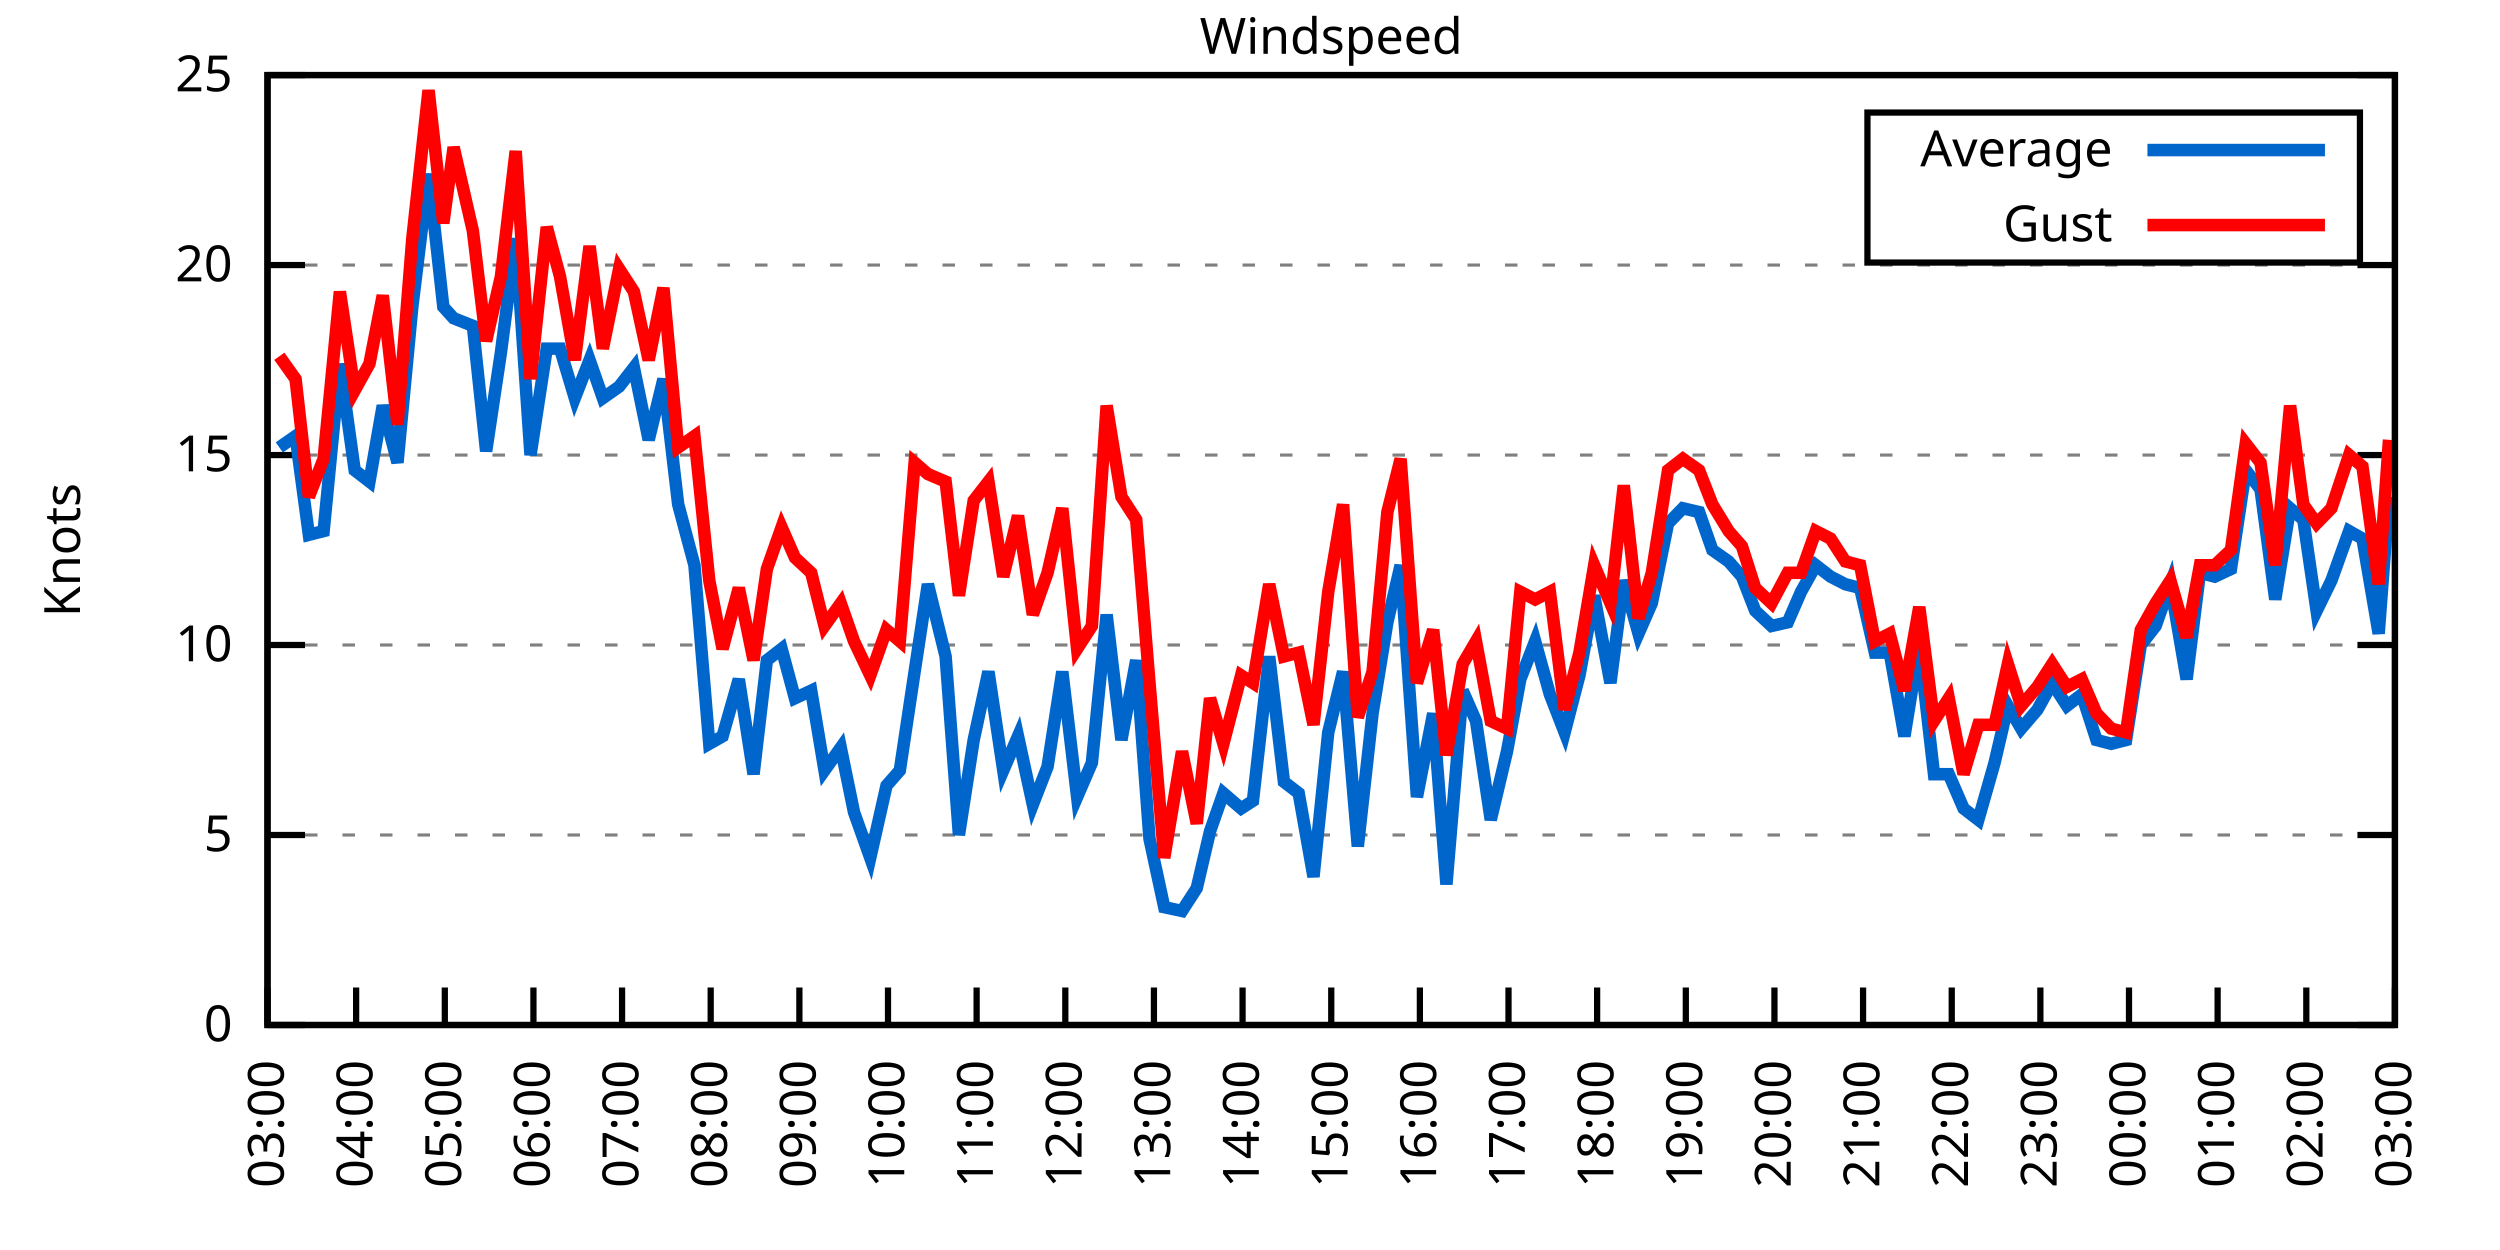
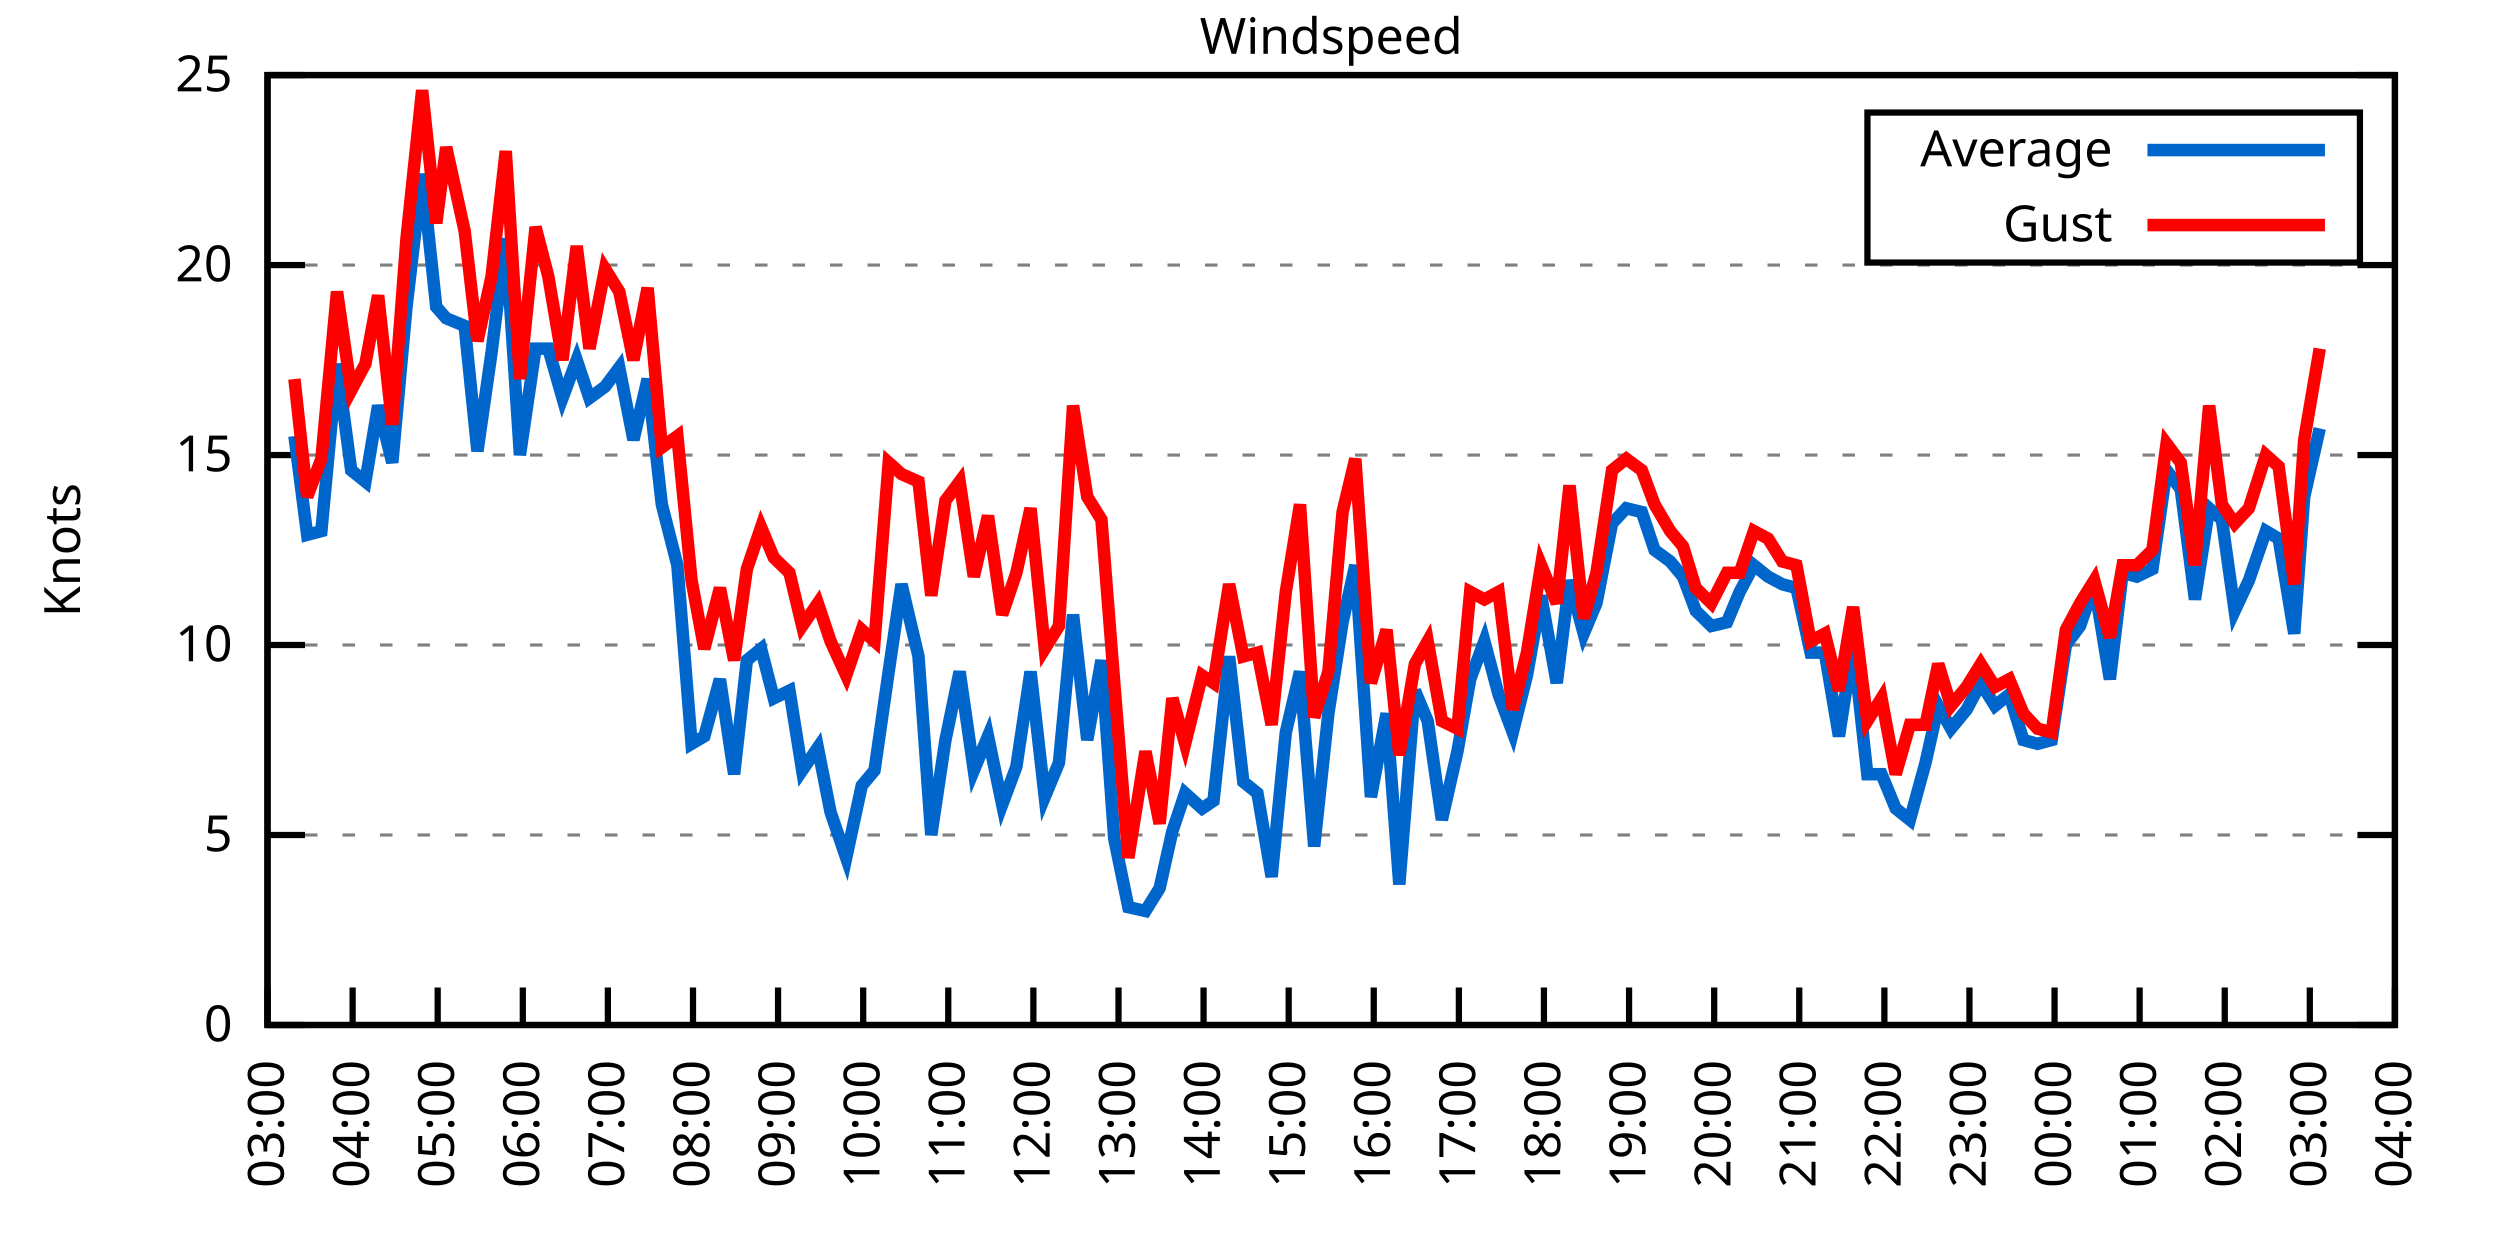
<svg xmlns="http://www.w3.org/2000/svg" xmlns:xlink="http://www.w3.org/1999/xlink" width="400" height="200" viewBox="0 0 400 200">
  <g id="gnuplot_canvas">
    <rect x="0" y="0" width="400" height="200" fill="none" />
    <defs>
      <circle id="gpDot" r="0.5" stroke-width="0.5" stroke="currentColor" />
      <path id="gpPt0" stroke-width="0.333" stroke="currentColor" d="M-1,0 h2 M0,-1 v2" />
      <path id="gpPt1" stroke-width="0.333" stroke="currentColor" d="M-1,-1 L1,1 M1,-1 L-1,1" />
      <path id="gpPt2" stroke-width="0.333" stroke="currentColor" d="M-1,0 L1,0 M0,-1 L0,1 M-1,-1 L1,1 M-1,1 L1,-1" />
      <rect id="gpPt3" stroke-width="0.333" stroke="currentColor" x="-1" y="-1" width="2" height="2" />
      <rect id="gpPt4" stroke-width="0.333" stroke="currentColor" fill="currentColor" x="-1" y="-1" width="2" height="2" />
      <circle id="gpPt5" stroke-width="0.333" stroke="currentColor" cx="0" cy="0" r="1" />
      <use xlink:href="#gpPt5" id="gpPt6" fill="currentColor" stroke="none" />
      <path id="gpPt7" stroke-width="0.333" stroke="currentColor" d="M0,-1.33 L-1.33,0.67 L1.33,0.67 z" />
      <use xlink:href="#gpPt7" id="gpPt8" fill="currentColor" stroke="none" />
      <use xlink:href="#gpPt7" id="gpPt9" stroke="currentColor" transform="rotate(180)" />
      <use xlink:href="#gpPt9" id="gpPt10" fill="currentColor" stroke="none" />
      <use xlink:href="#gpPt3" id="gpPt11" stroke="currentColor" transform="rotate(45)" />
      <use xlink:href="#gpPt11" id="gpPt12" fill="currentColor" stroke="none" />
      <path id="gpPt13" stroke-width="0.333" stroke="currentColor" d="M0,1.330 L1.265,0.411 L0.782,-1.067 L-0.782,-1.076 L-1.265,0.411 z" />
      <use xlink:href="#gpPt13" id="gpPt14" fill="currentColor" stroke="none" />
      <filter id="textbox" filterUnits="objectBoundingBox" x="0" y="0" height="1" width="1">
        <feFlood flood-color="white" flood-opacity="1" result="bgnd" />
        <feComposite in="SourceGraphic" in2="bgnd" operator="atop" />
      </filter>
      <filter id="greybox" filterUnits="objectBoundingBox" x="0" y="0" height="1" width="1">
        <feFlood flood-color="lightgrey" flood-opacity="1" result="grey" />
        <feComposite in="SourceGraphic" in2="grey" operator="atop" />
      </filter>
    </defs>
    <g fill="none" color="white" stroke="currentColor" stroke-width="1.00" stroke-linecap="butt" stroke-linejoin="miter">
</g>
    <g fill="none" color="black" stroke="currentColor" stroke-width="1.00" stroke-linecap="butt" stroke-linejoin="miter">
      <g stroke="none" shape-rendering="crispEdges">
        <polygon fill="rgb(255, 255, 255)" points="42.80,164.00 383.18,164.00 383.18,12.02 42.80,12.02 " />
      </g>
    </g>
    <g fill="none" color="black" stroke="currentColor" stroke-width="1.00" stroke-linecap="butt" stroke-linejoin="miter">
</g>
    <g fill="none" color="black" stroke="black" stroke-width="0.50" stroke-linecap="butt" stroke-linejoin="miter">
</g>
    <g fill="none" color="gray" stroke="currentColor" stroke-width="0.50" stroke-linecap="butt" stroke-linejoin="miter">
      <path stroke="gray" stroke-dasharray="2,4" class="gridline" d="M42.80,164.00 L383.19,164.00  " />
    </g>
    <g fill="none" color="gray" stroke="gray" stroke-width="1.00" stroke-linecap="butt" stroke-linejoin="miter">
</g>
    <g fill="none" color="black" stroke="currentColor" stroke-width="1.00" stroke-linecap="butt" stroke-linejoin="miter">
      <path stroke="black" d="M42.80,164.00 L48.80,164.00 M383.19,164.00 L377.19,164.00  " />
      <g transform="translate(37.20,166.60)" stroke="none" fill="black" font-family="Sans" font-size="8.00" text-anchor="end">
        <text>
          <tspan font-family="Sans"> 0</tspan>
        </text>
      </g>
    </g>
    <g fill="none" color="black" stroke="currentColor" stroke-width="1.00" stroke-linecap="butt" stroke-linejoin="miter">
</g>
    <g fill="none" color="black" stroke="black" stroke-width="0.50" stroke-linecap="butt" stroke-linejoin="miter">
</g>
    <g fill="none" color="gray" stroke="currentColor" stroke-width="0.50" stroke-linecap="butt" stroke-linejoin="miter">
      <path stroke="gray" stroke-dasharray="2,4" class="gridline" d="M42.80,133.60 L383.19,133.60  " />
    </g>
    <g fill="none" color="gray" stroke="gray" stroke-width="1.00" stroke-linecap="butt" stroke-linejoin="miter">
</g>
    <g fill="none" color="black" stroke="currentColor" stroke-width="1.00" stroke-linecap="butt" stroke-linejoin="miter">
      <path stroke="black" d="M42.80,133.60 L48.80,133.60 M383.19,133.60 L377.19,133.60  " />
      <g transform="translate(37.20,136.20)" stroke="none" fill="black" font-family="Sans" font-size="8.00" text-anchor="end">
        <text>
          <tspan font-family="Sans"> 5</tspan>
        </text>
      </g>
    </g>
    <g fill="none" color="black" stroke="currentColor" stroke-width="1.00" stroke-linecap="butt" stroke-linejoin="miter">
</g>
    <g fill="none" color="black" stroke="black" stroke-width="0.50" stroke-linecap="butt" stroke-linejoin="miter">
</g>
    <g fill="none" color="gray" stroke="currentColor" stroke-width="0.50" stroke-linecap="butt" stroke-linejoin="miter">
      <path stroke="gray" stroke-dasharray="2,4" class="gridline" d="M42.80,103.20 L383.19,103.20  " />
    </g>
    <g fill="none" color="gray" stroke="gray" stroke-width="1.00" stroke-linecap="butt" stroke-linejoin="miter">
</g>
    <g fill="none" color="black" stroke="currentColor" stroke-width="1.00" stroke-linecap="butt" stroke-linejoin="miter">
      <path stroke="black" d="M42.80,103.20 L48.80,103.20 M383.19,103.20 L377.19,103.20  " />
      <g transform="translate(37.20,105.80)" stroke="none" fill="black" font-family="Sans" font-size="8.00" text-anchor="end">
        <text>
          <tspan font-family="Sans"> 10</tspan>
        </text>
      </g>
    </g>
    <g fill="none" color="black" stroke="currentColor" stroke-width="1.00" stroke-linecap="butt" stroke-linejoin="miter">
</g>
    <g fill="none" color="black" stroke="black" stroke-width="0.50" stroke-linecap="butt" stroke-linejoin="miter">
</g>
    <g fill="none" color="gray" stroke="currentColor" stroke-width="0.50" stroke-linecap="butt" stroke-linejoin="miter">
      <path stroke="gray" stroke-dasharray="2,4" class="gridline" d="M42.80,72.81 L383.19,72.81  " />
    </g>
    <g fill="none" color="gray" stroke="gray" stroke-width="1.00" stroke-linecap="butt" stroke-linejoin="miter">
</g>
    <g fill="none" color="black" stroke="currentColor" stroke-width="1.00" stroke-linecap="butt" stroke-linejoin="miter">
      <path stroke="black" d="M42.80,72.81 L48.80,72.81 M383.19,72.81 L377.19,72.81  " />
      <g transform="translate(37.20,75.41)" stroke="none" fill="black" font-family="Sans" font-size="8.00" text-anchor="end">
        <text>
          <tspan font-family="Sans"> 15</tspan>
        </text>
      </g>
    </g>
    <g fill="none" color="black" stroke="currentColor" stroke-width="1.00" stroke-linecap="butt" stroke-linejoin="miter">
</g>
    <g fill="none" color="black" stroke="black" stroke-width="0.50" stroke-linecap="butt" stroke-linejoin="miter">
</g>
    <g fill="none" color="gray" stroke="currentColor" stroke-width="0.50" stroke-linecap="butt" stroke-linejoin="miter">
      <path stroke="gray" stroke-dasharray="2,4" class="gridline" d="M42.80,42.41 L383.19,42.41  " />
    </g>
    <g fill="none" color="gray" stroke="gray" stroke-width="1.00" stroke-linecap="butt" stroke-linejoin="miter">
</g>
    <g fill="none" color="black" stroke="currentColor" stroke-width="1.00" stroke-linecap="butt" stroke-linejoin="miter">
      <path stroke="black" d="M42.80,42.41 L48.80,42.41 M383.19,42.41 L377.19,42.41  " />
      <g transform="translate(37.20,45.01)" stroke="none" fill="black" font-family="Sans" font-size="8.00" text-anchor="end">
        <text>
          <tspan font-family="Sans"> 20</tspan>
        </text>
      </g>
    </g>
    <g fill="none" color="black" stroke="currentColor" stroke-width="1.00" stroke-linecap="butt" stroke-linejoin="miter">
</g>
    <g fill="none" color="black" stroke="black" stroke-width="0.50" stroke-linecap="butt" stroke-linejoin="miter">
</g>
    <g fill="none" color="gray" stroke="currentColor" stroke-width="0.50" stroke-linecap="butt" stroke-linejoin="miter">
      <path stroke="gray" stroke-dasharray="2,4" class="gridline" d="M42.80,12.01 L383.19,12.01  " />
    </g>
    <g fill="none" color="gray" stroke="gray" stroke-width="1.00" stroke-linecap="butt" stroke-linejoin="miter">
</g>
    <g fill="none" color="black" stroke="currentColor" stroke-width="1.00" stroke-linecap="butt" stroke-linejoin="miter">
      <path stroke="black" d="M42.80,12.01 L48.80,12.01 M383.19,12.01 L377.19,12.01  " />
      <g transform="translate(37.20,14.61)" stroke="none" fill="black" font-family="Sans" font-size="8.00" text-anchor="end">
        <text>
          <tspan font-family="Sans"> 25</tspan>
        </text>
      </g>
    </g>
    <g fill="none" color="black" stroke="currentColor" stroke-width="1.00" stroke-linecap="butt" stroke-linejoin="miter">
      <path stroke="black" d="M42.80,164.00 L42.80,158.00  " />
      <g transform="translate(45.40,169.60) rotate(270.00)" stroke="none" fill="black" font-family="Sans" font-size="8.00" text-anchor="end">
        <text>
          <tspan font-family="Sans">03:00</tspan>
        </text>
      </g>
    </g>
    <g fill="none" color="black" stroke="currentColor" stroke-width="1.00" stroke-linecap="butt" stroke-linejoin="miter">
-       <path stroke="black" d="M56.98,164.00 L56.98,158.00  " />
-       <g transform="translate(59.58,169.60) rotate(270.00)" stroke="none" fill="black" font-family="Sans" font-size="8.00" text-anchor="end">
+       <path stroke="black" d="M56.42,164.00 L56.42,158.00  " />
+       <g transform="translate(59.02,169.60) rotate(270.00)" stroke="none" fill="black" font-family="Sans" font-size="8.00" text-anchor="end">
        <text>
          <tspan font-family="Sans">04:00</tspan>
        </text>
      </g>
    </g>
    <g fill="none" color="black" stroke="currentColor" stroke-width="1.00" stroke-linecap="butt" stroke-linejoin="miter">
-       <path stroke="black" d="M71.17,164.00 L71.17,158.00  " />
-       <g transform="translate(73.77,169.60) rotate(270.00)" stroke="none" fill="black" font-family="Sans" font-size="8.00" text-anchor="end">
+       <path stroke="black" d="M70.03,164.00 L70.03,158.00  " />
+       <g transform="translate(72.63,169.60) rotate(270.00)" stroke="none" fill="black" font-family="Sans" font-size="8.00" text-anchor="end">
        <text>
          <tspan font-family="Sans">05:00</tspan>
        </text>
      </g>
    </g>
    <g fill="none" color="black" stroke="currentColor" stroke-width="1.00" stroke-linecap="butt" stroke-linejoin="miter">
-       <path stroke="black" d="M85.35,164.00 L85.35,158.00  " />
-       <g transform="translate(87.95,169.60) rotate(270.00)" stroke="none" fill="black" font-family="Sans" font-size="8.00" text-anchor="end">
+       <path stroke="black" d="M83.65,164.00 L83.65,158.00  " />
+       <g transform="translate(86.25,169.60) rotate(270.00)" stroke="none" fill="black" font-family="Sans" font-size="8.00" text-anchor="end">
        <text>
          <tspan font-family="Sans">06:00</tspan>
        </text>
      </g>
    </g>
    <g fill="none" color="black" stroke="currentColor" stroke-width="1.00" stroke-linecap="butt" stroke-linejoin="miter">
-       <path stroke="black" d="M99.53,164.00 L99.53,158.00  " />
-       <g transform="translate(102.13,169.60) rotate(270.00)" stroke="none" fill="black" font-family="Sans" font-size="8.00" text-anchor="end">
+       <path stroke="black" d="M97.26,164.00 L97.26,158.00  " />
+       <g transform="translate(99.86,169.60) rotate(270.00)" stroke="none" fill="black" font-family="Sans" font-size="8.00" text-anchor="end">
        <text>
          <tspan font-family="Sans">07:00</tspan>
        </text>
      </g>
    </g>
    <g fill="none" color="black" stroke="currentColor" stroke-width="1.00" stroke-linecap="butt" stroke-linejoin="miter">
-       <path stroke="black" d="M113.71,164.00 L113.71,158.00  " />
-       <g transform="translate(116.31,169.60) rotate(270.00)" stroke="none" fill="black" font-family="Sans" font-size="8.00" text-anchor="end">
+       <path stroke="black" d="M110.88,164.00 L110.88,158.00  " />
+       <g transform="translate(113.48,169.60) rotate(270.00)" stroke="none" fill="black" font-family="Sans" font-size="8.00" text-anchor="end">
        <text>
          <tspan font-family="Sans">08:00</tspan>
        </text>
      </g>
    </g>
    <g fill="none" color="black" stroke="currentColor" stroke-width="1.00" stroke-linecap="butt" stroke-linejoin="miter">
-       <path stroke="black" d="M127.90,164.00 L127.90,158.00  " />
-       <g transform="translate(130.50,169.60) rotate(270.00)" stroke="none" fill="black" font-family="Sans" font-size="8.00" text-anchor="end">
+       <path stroke="black" d="M124.49,164.00 L124.49,158.00  " />
+       <g transform="translate(127.09,169.60) rotate(270.00)" stroke="none" fill="black" font-family="Sans" font-size="8.00" text-anchor="end">
        <text>
          <tspan font-family="Sans">09:00</tspan>
        </text>
      </g>
    </g>
    <g fill="none" color="black" stroke="currentColor" stroke-width="1.00" stroke-linecap="butt" stroke-linejoin="miter">
-       <path stroke="black" d="M142.08,164.00 L142.08,158.00  " />
-       <g transform="translate(144.68,169.60) rotate(270.00)" stroke="none" fill="black" font-family="Sans" font-size="8.00" text-anchor="end">
+       <path stroke="black" d="M138.11,164.00 L138.11,158.00  " />
+       <g transform="translate(140.71,169.60) rotate(270.00)" stroke="none" fill="black" font-family="Sans" font-size="8.00" text-anchor="end">
        <text>
          <tspan font-family="Sans">10:00</tspan>
        </text>
      </g>
    </g>
    <g fill="none" color="black" stroke="currentColor" stroke-width="1.00" stroke-linecap="butt" stroke-linejoin="miter">
-       <path stroke="black" d="M156.26,164.00 L156.26,158.00  " />
-       <g transform="translate(158.86,169.60) rotate(270.00)" stroke="none" fill="black" font-family="Sans" font-size="8.00" text-anchor="end">
+       <path stroke="black" d="M151.72,164.00 L151.72,158.00  " />
+       <g transform="translate(154.32,169.60) rotate(270.00)" stroke="none" fill="black" font-family="Sans" font-size="8.00" text-anchor="end">
        <text>
          <tspan font-family="Sans">11:00</tspan>
        </text>
      </g>
    </g>
    <g fill="none" color="black" stroke="currentColor" stroke-width="1.00" stroke-linecap="butt" stroke-linejoin="miter">
-       <path stroke="black" d="M170.45,164.00 L170.45,158.00  " />
-       <g transform="translate(173.05,169.60) rotate(270.00)" stroke="none" fill="black" font-family="Sans" font-size="8.00" text-anchor="end">
+       <path stroke="black" d="M165.34,164.00 L165.34,158.00  " />
+       <g transform="translate(167.94,169.60) rotate(270.00)" stroke="none" fill="black" font-family="Sans" font-size="8.00" text-anchor="end">
        <text>
          <tspan font-family="Sans">12:00</tspan>
        </text>
      </g>
    </g>
    <g fill="none" color="black" stroke="currentColor" stroke-width="1.00" stroke-linecap="butt" stroke-linejoin="miter">
-       <path stroke="black" d="M184.63,164.00 L184.63,158.00  " />
-       <g transform="translate(187.23,169.60) rotate(270.00)" stroke="none" fill="black" font-family="Sans" font-size="8.00" text-anchor="end">
+       <path stroke="black" d="M178.96,164.00 L178.96,158.00  " />
+       <g transform="translate(181.56,169.60) rotate(270.00)" stroke="none" fill="black" font-family="Sans" font-size="8.00" text-anchor="end">
        <text>
          <tspan font-family="Sans">13:00</tspan>
        </text>
      </g>
    </g>
    <g fill="none" color="black" stroke="currentColor" stroke-width="1.00" stroke-linecap="butt" stroke-linejoin="miter">
-       <path stroke="black" d="M198.81,164.00 L198.81,158.00  " />
-       <g transform="translate(201.41,169.60) rotate(270.00)" stroke="none" fill="black" font-family="Sans" font-size="8.00" text-anchor="end">
+       <path stroke="black" d="M192.57,164.00 L192.57,158.00  " />
+       <g transform="translate(195.17,169.60) rotate(270.00)" stroke="none" fill="black" font-family="Sans" font-size="8.00" text-anchor="end">
        <text>
          <tspan font-family="Sans">14:00</tspan>
        </text>
      </g>
    </g>
    <g fill="none" color="black" stroke="currentColor" stroke-width="1.00" stroke-linecap="butt" stroke-linejoin="miter">
-       <path stroke="black" d="M213.00,164.00 L213.00,158.00  " />
-       <g transform="translate(215.60,169.60) rotate(270.00)" stroke="none" fill="black" font-family="Sans" font-size="8.00" text-anchor="end">
+       <path stroke="black" d="M206.19,164.00 L206.19,158.00  " />
+       <g transform="translate(208.79,169.60) rotate(270.00)" stroke="none" fill="black" font-family="Sans" font-size="8.00" text-anchor="end">
        <text>
          <tspan font-family="Sans">15:00</tspan>
        </text>
      </g>
    </g>
    <g fill="none" color="black" stroke="currentColor" stroke-width="1.00" stroke-linecap="butt" stroke-linejoin="miter">
-       <path stroke="black" d="M227.18,164.00 L227.18,158.00  " />
-       <g transform="translate(229.78,169.60) rotate(270.00)" stroke="none" fill="black" font-family="Sans" font-size="8.00" text-anchor="end">
+       <path stroke="black" d="M219.80,164.00 L219.80,158.00  " />
+       <g transform="translate(222.40,169.60) rotate(270.00)" stroke="none" fill="black" font-family="Sans" font-size="8.00" text-anchor="end">
        <text>
          <tspan font-family="Sans">16:00</tspan>
        </text>
      </g>
    </g>
    <g fill="none" color="black" stroke="currentColor" stroke-width="1.00" stroke-linecap="butt" stroke-linejoin="miter">
-       <path stroke="black" d="M241.36,164.00 L241.36,158.00  " />
-       <g transform="translate(243.96,169.60) rotate(270.00)" stroke="none" fill="black" font-family="Sans" font-size="8.00" text-anchor="end">
+       <path stroke="black" d="M233.42,164.00 L233.42,158.00  " />
+       <g transform="translate(236.02,169.60) rotate(270.00)" stroke="none" fill="black" font-family="Sans" font-size="8.00" text-anchor="end">
        <text>
          <tspan font-family="Sans">17:00</tspan>
        </text>
      </g>
    </g>
    <g fill="none" color="black" stroke="currentColor" stroke-width="1.00" stroke-linecap="butt" stroke-linejoin="miter">
-       <path stroke="black" d="M255.54,164.00 L255.54,158.00  " />
-       <g transform="translate(258.14,169.60) rotate(270.00)" stroke="none" fill="black" font-family="Sans" font-size="8.00" text-anchor="end">
+       <path stroke="black" d="M247.03,164.00 L247.03,158.00  " />
+       <g transform="translate(249.63,169.60) rotate(270.00)" stroke="none" fill="black" font-family="Sans" font-size="8.00" text-anchor="end">
        <text>
          <tspan font-family="Sans">18:00</tspan>
        </text>
      </g>
    </g>
    <g fill="none" color="black" stroke="currentColor" stroke-width="1.00" stroke-linecap="butt" stroke-linejoin="miter">
-       <path stroke="black" d="M269.73,164.00 L269.73,158.00  " />
-       <g transform="translate(272.33,169.60) rotate(270.00)" stroke="none" fill="black" font-family="Sans" font-size="8.00" text-anchor="end">
+       <path stroke="black" d="M260.65,164.00 L260.65,158.00  " />
+       <g transform="translate(263.25,169.60) rotate(270.00)" stroke="none" fill="black" font-family="Sans" font-size="8.00" text-anchor="end">
        <text>
          <tspan font-family="Sans">19:00</tspan>
        </text>
      </g>
    </g>
    <g fill="none" color="black" stroke="currentColor" stroke-width="1.00" stroke-linecap="butt" stroke-linejoin="miter">
-       <path stroke="black" d="M283.91,164.00 L283.91,158.00  " />
-       <g transform="translate(286.51,169.60) rotate(270.00)" stroke="none" fill="black" font-family="Sans" font-size="8.00" text-anchor="end">
+       <path stroke="black" d="M274.27,164.00 L274.27,158.00  " />
+       <g transform="translate(276.87,169.60) rotate(270.00)" stroke="none" fill="black" font-family="Sans" font-size="8.00" text-anchor="end">
        <text>
          <tspan font-family="Sans">20:00</tspan>
        </text>
      </g>
    </g>
    <g fill="none" color="black" stroke="currentColor" stroke-width="1.00" stroke-linecap="butt" stroke-linejoin="miter">
-       <path stroke="black" d="M298.09,164.00 L298.09,158.00  " />
-       <g transform="translate(300.69,169.60) rotate(270.00)" stroke="none" fill="black" font-family="Sans" font-size="8.00" text-anchor="end">
+       <path stroke="black" d="M287.88,164.00 L287.88,158.00  " />
+       <g transform="translate(290.48,169.60) rotate(270.00)" stroke="none" fill="black" font-family="Sans" font-size="8.00" text-anchor="end">
        <text>
          <tspan font-family="Sans">21:00</tspan>
        </text>
      </g>
    </g>
    <g fill="none" color="black" stroke="currentColor" stroke-width="1.00" stroke-linecap="butt" stroke-linejoin="miter">
-       <path stroke="black" d="M312.28,164.00 L312.28,158.00  " />
-       <g transform="translate(314.88,169.60) rotate(270.00)" stroke="none" fill="black" font-family="Sans" font-size="8.00" text-anchor="end">
+       <path stroke="black" d="M301.50,164.00 L301.50,158.00  " />
+       <g transform="translate(304.10,169.60) rotate(270.00)" stroke="none" fill="black" font-family="Sans" font-size="8.00" text-anchor="end">
        <text>
          <tspan font-family="Sans">22:00</tspan>
        </text>
      </g>
    </g>
    <g fill="none" color="black" stroke="currentColor" stroke-width="1.00" stroke-linecap="butt" stroke-linejoin="miter">
-       <path stroke="black" d="M326.46,164.00 L326.46,158.00  " />
-       <g transform="translate(329.06,169.60) rotate(270.00)" stroke="none" fill="black" font-family="Sans" font-size="8.00" text-anchor="end">
+       <path stroke="black" d="M315.11,164.00 L315.11,158.00  " />
+       <g transform="translate(317.71,169.60) rotate(270.00)" stroke="none" fill="black" font-family="Sans" font-size="8.00" text-anchor="end">
        <text>
          <tspan font-family="Sans">23:00</tspan>
        </text>
      </g>
    </g>
    <g fill="none" color="black" stroke="currentColor" stroke-width="1.00" stroke-linecap="butt" stroke-linejoin="miter">
-       <path stroke="black" d="M340.64,164.00 L340.64,158.00  " />
-       <g transform="translate(343.24,169.60) rotate(270.00)" stroke="none" fill="black" font-family="Sans" font-size="8.00" text-anchor="end">
+       <path stroke="black" d="M328.73,164.00 L328.73,158.00  " />
+       <g transform="translate(331.33,169.60) rotate(270.00)" stroke="none" fill="black" font-family="Sans" font-size="8.00" text-anchor="end">
        <text>
          <tspan font-family="Sans">00:00</tspan>
        </text>
      </g>
    </g>
    <g fill="none" color="black" stroke="currentColor" stroke-width="1.00" stroke-linecap="butt" stroke-linejoin="miter">
-       <path stroke="black" d="M354.82,164.00 L354.82,158.00  " />
-       <g transform="translate(357.42,169.60) rotate(270.00)" stroke="none" fill="black" font-family="Sans" font-size="8.00" text-anchor="end">
+       <path stroke="black" d="M342.34,164.00 L342.34,158.00  " />
+       <g transform="translate(344.94,169.60) rotate(270.00)" stroke="none" fill="black" font-family="Sans" font-size="8.00" text-anchor="end">
        <text>
          <tspan font-family="Sans">01:00</tspan>
        </text>
      </g>
    </g>
    <g fill="none" color="black" stroke="currentColor" stroke-width="1.00" stroke-linecap="butt" stroke-linejoin="miter">
-       <path stroke="black" d="M369.01,164.00 L369.01,158.00  " />
-       <g transform="translate(371.61,169.60) rotate(270.00)" stroke="none" fill="black" font-family="Sans" font-size="8.00" text-anchor="end">
+       <path stroke="black" d="M355.96,164.00 L355.96,158.00  " />
+       <g transform="translate(358.56,169.60) rotate(270.00)" stroke="none" fill="black" font-family="Sans" font-size="8.00" text-anchor="end">
        <text>
          <tspan font-family="Sans">02:00</tspan>
+         </text>
+       </g>
+     </g>
+     <g fill="none" color="black" stroke="currentColor" stroke-width="1.00" stroke-linecap="butt" stroke-linejoin="miter">
+       <path stroke="black" d="M369.57,164.00 L369.57,158.00  " />
+       <g transform="translate(372.17,169.60) rotate(270.00)" stroke="none" fill="black" font-family="Sans" font-size="8.00" text-anchor="end">
+         <text>
+           <tspan font-family="Sans">03:00</tspan>
        </text>
      </g>
    </g>
    <g fill="none" color="black" stroke="currentColor" stroke-width="1.00" stroke-linecap="butt" stroke-linejoin="miter">
      <path stroke="black" d="M383.19,164.00 L383.19,158.00  " />
      <g transform="translate(385.79,169.60) rotate(270.00)" stroke="none" fill="black" font-family="Sans" font-size="8.00" text-anchor="end">
        <text>
-           <tspan font-family="Sans">03:00</tspan>
+           <tspan font-family="Sans">04:00</tspan>
        </text>
      </g>
    </g>
    <g fill="none" color="black" stroke="currentColor" stroke-width="1.00" stroke-linecap="butt" stroke-linejoin="miter">
</g>
    <g fill="none" color="black" stroke="currentColor" stroke-width="1.00" stroke-linecap="butt" stroke-linejoin="miter">
      <path stroke="black" d="M42.80,12.01 L42.80,164.00 L383.19,164.00 L383.19,12.01 L42.80,12.01 Z  " />
    </g>
    <g fill="none" color="black" stroke="currentColor" stroke-width="1.00" stroke-linecap="butt" stroke-linejoin="miter">
</g>
    <g fill="none" color="black" stroke="currentColor" stroke-width="1.00" stroke-linecap="butt" stroke-linejoin="miter">
      <path stroke="black" d="M298.79,42.01 L298.79,18.01 L377.59,18.01 L377.59,42.01 L298.79,42.01 Z  " />
    </g>
    <g id="Windspeed_plot_1">
      <g fill="none" color="white" stroke="black" stroke-width="2.00" stroke-linecap="butt" stroke-linejoin="miter">
</g>
      <g fill="none" color="black" stroke="currentColor" stroke-width="2.00" stroke-linecap="butt" stroke-linejoin="miter">
        <g transform="translate(337.99,26.61)" stroke="none" fill="black" font-family="Sans" font-size="8.00" text-anchor="end">
          <text>
            <tspan font-family="Sans">Average</tspan>
          </text>
        </g>
      </g>
      <g fill="none" color="black" stroke="currentColor" stroke-width="2.00" stroke-linecap="butt" stroke-linejoin="miter">
-         <path stroke="rgb(  0, 102, 204)" d="M343.59,24.01 L371.99,24.01 M44.69,71.59 L47.29,69.77 L49.42,85.57 L51.78,84.97 L54.38,58.21 L56.75,75.24   L59.11,77.06 L61.24,64.90 L63.60,74.02 L65.97,49.10 L68.57,27.82 L70.93,49.10 L72.58,50.92 L75.66,52.14   L77.78,72.20 L80.15,56.39 L82.51,38.15 L84.88,72.81 L87.48,55.78 L89.60,55.78 L91.97,63.69 L94.33,57.61   L96.46,63.69 L99.06,61.86 L101.42,58.82 L103.79,70.37 L106.15,60.65 L108.51,80.71 L111.11,90.44 L113.48,119.01   L115.61,117.80 L118.21,108.68 L120.57,123.87 L122.70,105.64 L125.06,103.81 L127.19,111.72 L129.79,110.50 L131.92,123.27   L134.52,119.62 L136.64,129.95 L139.24,137.25 L141.84,125.70 L143.97,123.27 L146.34,107.46 L148.46,93.48 L151.30,105.03   L153.43,133.60 L155.79,118.40 L158.15,107.46 L160.52,123.27 L162.88,117.80 L165.25,128.74 L167.61,122.66 L169.97,107.46   L172.34,127.52 L174.70,122.05 L177.06,98.34 L179.43,118.40 L181.79,105.64 L183.92,134.21 L186.28,145.15 L189.12,145.76   L191.48,142.11 L193.61,132.99 L195.74,126.91 L198.58,129.35 L200.47,128.13 L203.07,105.03 L205.43,125.09 L207.79,126.91   L210.16,140.29 L212.52,117.19 L214.89,107.46 L217.25,135.43 L219.61,114.15 L221.98,99.56 L224.10,90.44 L226.71,127.52   L229.31,114.15 L231.43,141.51 L234.03,110.50 L236.16,115.36 L238.52,131.17 L241.12,120.23 L243.25,108.68 L245.62,102.60   L247.98,111.11 L250.34,117.19 L252.71,108.07 L255.07,95.30 L257.67,109.28 L259.80,92.87 L262.16,101.38 L264.29,96.52   L266.89,83.75 L269.25,81.32 L271.85,81.93 L273.98,88.00 L276.58,89.83 L278.71,92.26 L280.84,97.73 L283.44,100.16   L286.04,99.56 L288.16,94.69 L290.53,90.44 L292.89,92.26 L295.26,93.48 L297.62,94.08 L299.98,104.42 L302.35,104.42   L304.71,117.80 L307.08,103.20 L309.44,123.87 L311.80,123.87 L314.17,129.35 L316.53,131.17 L319.13,122.05 L321.26,112.93   L323.39,116.58 L325.99,113.54 L328.35,109.28 L330.71,112.93 L333.08,111.11 L335.44,118.40 L337.80,119.01 L340.17,118.40   L342.53,103.20 L344.90,100.16 L347.26,93.48 L349.86,108.68 L351.99,91.65 L354.35,92.26 L356.95,91.04 L359.32,75.24   L361.68,78.28 L364.04,95.91 L366.41,81.32 L368.53,83.14 L370.66,97.73 L373.03,92.87 L375.86,84.97 L377.99,86.18   L380.59,101.38 L382.24,79.49  " />
+         <path stroke="rgb(  0, 102, 204)" d="M343.59,24.01 L371.99,24.01 M47.11,69.77 L49.15,85.57 L51.42,84.97 L53.92,58.21 L56.19,75.24 L58.46,77.06   L60.50,64.90 L62.77,74.02 L65.04,49.10 L67.54,27.82 L69.80,49.10 L71.39,50.92 L74.34,52.14 L76.39,72.20   L78.65,56.39 L80.92,38.15 L83.19,72.81 L85.69,55.78 L87.73,55.78 L90.00,63.69 L92.27,57.61 L94.31,63.69   L96.81,61.86 L99.08,58.82 L101.35,70.37 L103.62,60.65 L105.89,80.71 L108.38,90.44 L110.65,119.01 L112.69,117.80   L115.19,108.68 L117.46,123.87 L119.50,105.64 L121.77,103.81 L123.81,111.72 L126.31,110.50 L128.35,123.27 L130.85,119.62   L132.89,129.95 L135.39,137.25 L137.88,125.70 L139.92,123.27 L142.19,107.46 L144.24,93.48 L146.96,105.03 L149.00,133.60   L151.27,118.40 L153.54,107.46 L155.81,123.27 L158.08,117.80 L160.35,128.74 L162.62,122.66 L164.89,107.46 L167.16,127.52   L169.43,122.05 L171.69,98.34 L173.96,118.40 L176.23,105.64 L178.28,134.21 L180.54,145.15 L183.27,145.76 L185.54,142.11   L187.58,132.99 L189.62,126.91 L192.34,129.35 L194.16,128.13 L196.66,105.03 L198.93,125.09 L201.19,126.91 L203.46,140.29   L205.73,117.19 L208.00,107.46 L210.27,135.43 L212.54,114.15 L214.81,99.56 L216.85,90.44 L219.35,127.52 L221.85,114.15   L223.89,141.51 L226.38,110.50 L228.43,115.36 L230.70,131.17 L233.19,120.23 L235.23,108.68 L237.50,102.60 L239.77,111.11   L242.04,117.19 L244.31,108.07 L246.58,95.30 L249.08,109.28 L251.12,92.87 L253.39,101.38 L255.43,96.52 L257.93,83.75   L260.20,81.32 L262.69,81.93 L264.73,88.00 L267.23,89.83 L269.27,92.26 L271.32,97.73 L273.81,100.16 L276.31,99.56   L278.35,94.69 L280.62,90.44 L282.89,92.26 L285.16,93.48 L287.43,94.08 L289.70,104.42 L291.97,104.42 L294.23,117.80   L296.50,103.20 L298.77,123.87 L301.04,123.87 L303.31,129.35 L305.58,131.17 L308.08,122.05 L310.12,112.93 L312.16,116.58   L314.66,113.54 L316.93,109.28 L319.20,112.93 L321.47,111.11 L323.74,118.40 L326.00,119.01 L328.27,118.40 L330.54,103.20   L332.81,100.16 L335.08,93.48 L337.58,108.68 L339.62,91.65 L341.89,92.26 L344.39,91.04 L346.65,75.24 L348.92,78.28   L351.19,95.91 L353.46,81.32 L355.50,83.14 L357.55,97.73 L359.82,92.87 L362.54,84.97 L364.58,86.18 L367.08,101.38   L368.67,79.49 L371.16,68.55  " />
      </g>
    </g>
    <g id="Windspeed_plot_2">
      <g fill="none" color="black" stroke="currentColor" stroke-width="2.00" stroke-linecap="butt" stroke-linejoin="miter">
        <g transform="translate(337.99,38.61)" stroke="none" fill="black" font-family="Sans" font-size="8.00" text-anchor="end">
          <text>
            <tspan font-family="Sans">Gust</tspan>
          </text>
        </g>
      </g>
      <g fill="none" color="black" stroke="currentColor" stroke-width="2.00" stroke-linecap="butt" stroke-linejoin="miter">
-         <path stroke="rgb(255,   0,   0)" d="M343.59,36.01 L371.99,36.01 M44.69,57.00 L47.29,60.65 L49.42,79.49 L51.78,73.41 L54.38,46.66 L56.75,62.47   L59.11,58.21 L61.24,47.27 L63.60,67.94 L65.97,38.15 L68.57,14.44 L70.93,35.72 L72.58,23.56 L75.66,36.94   L77.78,54.57 L80.15,44.23 L82.51,24.17 L84.88,60.65 L87.48,36.33 L89.60,44.23 L91.97,57.61 L94.33,39.37   L96.46,55.78 L99.06,43.02 L101.42,46.66 L103.79,57.61 L106.15,46.06 L108.51,71.59 L111.11,69.77 L113.48,92.87   L115.61,103.81 L118.21,94.08 L120.57,105.64 L122.70,91.04 L125.06,84.36 L127.19,89.22 L129.79,91.65 L131.92,100.16   L134.52,96.52 L136.64,102.60 L139.24,108.07 L141.84,100.77 L143.97,102.60 L146.34,74.02 L148.46,75.85 L151.30,77.06   L153.43,95.30 L155.79,80.10 L158.15,77.06 L160.52,92.26 L162.88,82.53 L165.25,98.34 L167.61,91.65 L169.97,81.32   L172.34,103.81 L174.70,100.16 L177.06,64.90 L179.43,79.49 L181.79,83.14 L183.92,109.28 L186.28,137.25 L189.12,120.23   L191.48,131.78 L193.61,111.72 L195.74,119.01 L198.58,108.07 L200.47,109.28 L203.07,93.48 L205.43,105.03 L207.79,104.42   L210.16,115.97 L212.52,94.69 L214.89,80.71 L217.25,114.76 L219.61,107.46 L221.98,81.93 L224.10,73.41 L226.71,109.28   L229.31,100.77 L231.43,120.83 L234.03,106.24 L236.16,102.60 L238.52,115.36 L241.12,116.58 L243.25,94.69 L245.62,95.91   L247.98,94.69 L250.34,113.54 L252.71,104.42 L255.07,90.44 L257.67,96.52 L259.80,77.67 L262.16,98.95 L264.29,91.65   L266.89,75.24 L269.25,73.41 L271.85,75.24 L273.98,80.71 L276.58,84.97 L278.71,87.40 L280.84,94.08 L283.44,96.52   L286.04,91.65 L288.16,91.65 L290.53,84.97 L292.89,86.18 L295.26,89.83 L297.62,90.44 L299.98,102.60 L302.35,101.38   L304.71,110.50 L307.08,97.12 L309.44,115.36 L311.80,111.72 L314.17,123.87 L316.53,115.97 L319.13,115.97 L321.26,106.24   L323.39,112.93 L325.99,109.89 L328.35,106.24 L330.71,109.89 L333.08,108.68 L335.44,114.15 L337.80,116.58 L340.17,117.19   L342.53,100.77 L344.90,96.52 L347.26,92.87 L349.86,101.99 L351.99,90.44 L354.35,90.44 L356.95,88.00 L359.32,70.98   L361.68,74.02 L364.04,90.44 L366.41,64.90 L368.53,80.71 L370.66,83.75 L373.03,81.32 L375.86,72.81 L377.99,74.63   L380.59,93.48 L382.24,70.37  " />
+         <path stroke="rgb(255,   0,   0)" d="M343.59,36.01 L371.99,36.01 M47.11,60.65 L49.15,79.49 L51.42,73.41 L53.92,46.66 L56.19,62.47 L58.46,58.21   L60.50,47.27 L62.77,67.94 L65.04,38.15 L67.54,14.44 L69.80,35.72 L71.39,23.56 L74.34,36.94 L76.39,54.57   L78.65,44.23 L80.92,24.17 L83.19,60.65 L85.69,36.33 L87.73,44.23 L90.00,57.61 L92.27,39.37 L94.31,55.78   L96.81,43.02 L99.08,46.66 L101.35,57.61 L103.62,46.06 L105.89,71.59 L108.38,69.77 L110.65,92.87 L112.69,103.81   L115.19,94.08 L117.46,105.64 L119.50,91.04 L121.77,84.36 L123.81,89.22 L126.31,91.65 L128.35,100.16 L130.85,96.52   L132.89,102.60 L135.39,108.07 L137.88,100.77 L139.92,102.60 L142.19,74.02 L144.24,75.85 L146.96,77.06 L149.00,95.30   L151.27,80.10 L153.54,77.06 L155.81,92.26 L158.08,82.53 L160.35,98.34 L162.62,91.65 L164.89,81.32 L167.16,103.81   L169.43,100.16 L171.69,64.90 L173.96,79.49 L176.23,83.14 L178.28,109.28 L180.54,137.25 L183.27,120.23 L185.54,131.78   L187.58,111.72 L189.62,119.01 L192.34,108.07 L194.16,109.28 L196.66,93.48 L198.93,105.03 L201.19,104.42 L203.46,115.97   L205.73,94.69 L208.00,80.71 L210.27,114.76 L212.54,107.46 L214.81,81.93 L216.85,73.41 L219.35,109.28 L221.85,100.77   L223.89,120.83 L226.38,106.24 L228.43,102.60 L230.70,115.36 L233.19,116.58 L235.23,94.69 L237.50,95.91 L239.77,94.69   L242.04,113.54 L244.31,104.42 L246.58,90.44 L249.08,96.52 L251.12,77.67 L253.39,98.95 L255.43,91.65 L257.93,75.24   L260.20,73.41 L262.69,75.24 L264.73,80.71 L267.23,84.97 L269.27,87.40 L271.32,94.08 L273.81,96.52 L276.31,91.65   L278.35,91.65 L280.62,84.97 L282.89,86.18 L285.16,89.83 L287.43,90.44 L289.70,102.60 L291.97,101.38 L294.23,110.50   L296.50,97.12 L298.77,115.36 L301.04,111.72 L303.31,123.87 L305.58,115.97 L308.08,115.97 L310.12,106.24 L312.16,112.93   L314.66,109.89 L316.93,106.24 L319.20,109.89 L321.47,108.68 L323.74,114.15 L326.00,116.58 L328.27,117.19 L330.54,100.77   L332.81,96.52 L335.08,92.87 L337.58,101.99 L339.62,90.44 L341.89,90.44 L344.39,88.00 L346.65,70.98 L348.92,74.02   L351.19,90.44 L353.46,64.90 L355.50,80.71 L357.55,83.75 L359.82,81.32 L362.54,72.81 L364.58,74.63 L367.08,93.48   L368.67,70.37 L371.16,55.78  " />
      </g>
    </g>
    <g fill="none" color="black" stroke="currentColor" stroke-width="2.00" stroke-linecap="butt" stroke-linejoin="miter">
</g>
    <g fill="none" color="black" stroke="black" stroke-width="1.00" stroke-linecap="butt" stroke-linejoin="miter">
</g>
    <g fill="none" color="black" stroke="currentColor" stroke-width="1.00" stroke-linecap="butt" stroke-linejoin="miter">
      <path stroke="black" d="M42.80,12.01 L42.80,164.00 L383.19,164.00 L383.19,12.01 L42.80,12.01 Z  " />
      <g transform="translate(12.80,88.01) rotate(270.00)" stroke="none" fill="black" font-family="Sans" font-size="8.00" text-anchor="middle">
        <text>
          <tspan font-family="Sans">Knots</tspan>
        </text>
      </g>
    </g>
    <g fill="none" color="black" stroke="currentColor" stroke-width="1.00" stroke-linecap="butt" stroke-linejoin="miter">
</g>
    <g fill="none" color="black" stroke="currentColor" stroke-width="1.00" stroke-linecap="butt" stroke-linejoin="miter">
      <g transform="translate(212.99,8.61)" stroke="none" fill="black" font-family="Sans" font-size="8.00" text-anchor="middle">
        <text>
          <tspan font-family="Sans">Windspeed</tspan>
        </text>
      </g>
    </g>
    <g fill="none" color="black" stroke="currentColor" stroke-width="1.00" stroke-linecap="butt" stroke-linejoin="miter">
</g>
  </g>
</svg>
